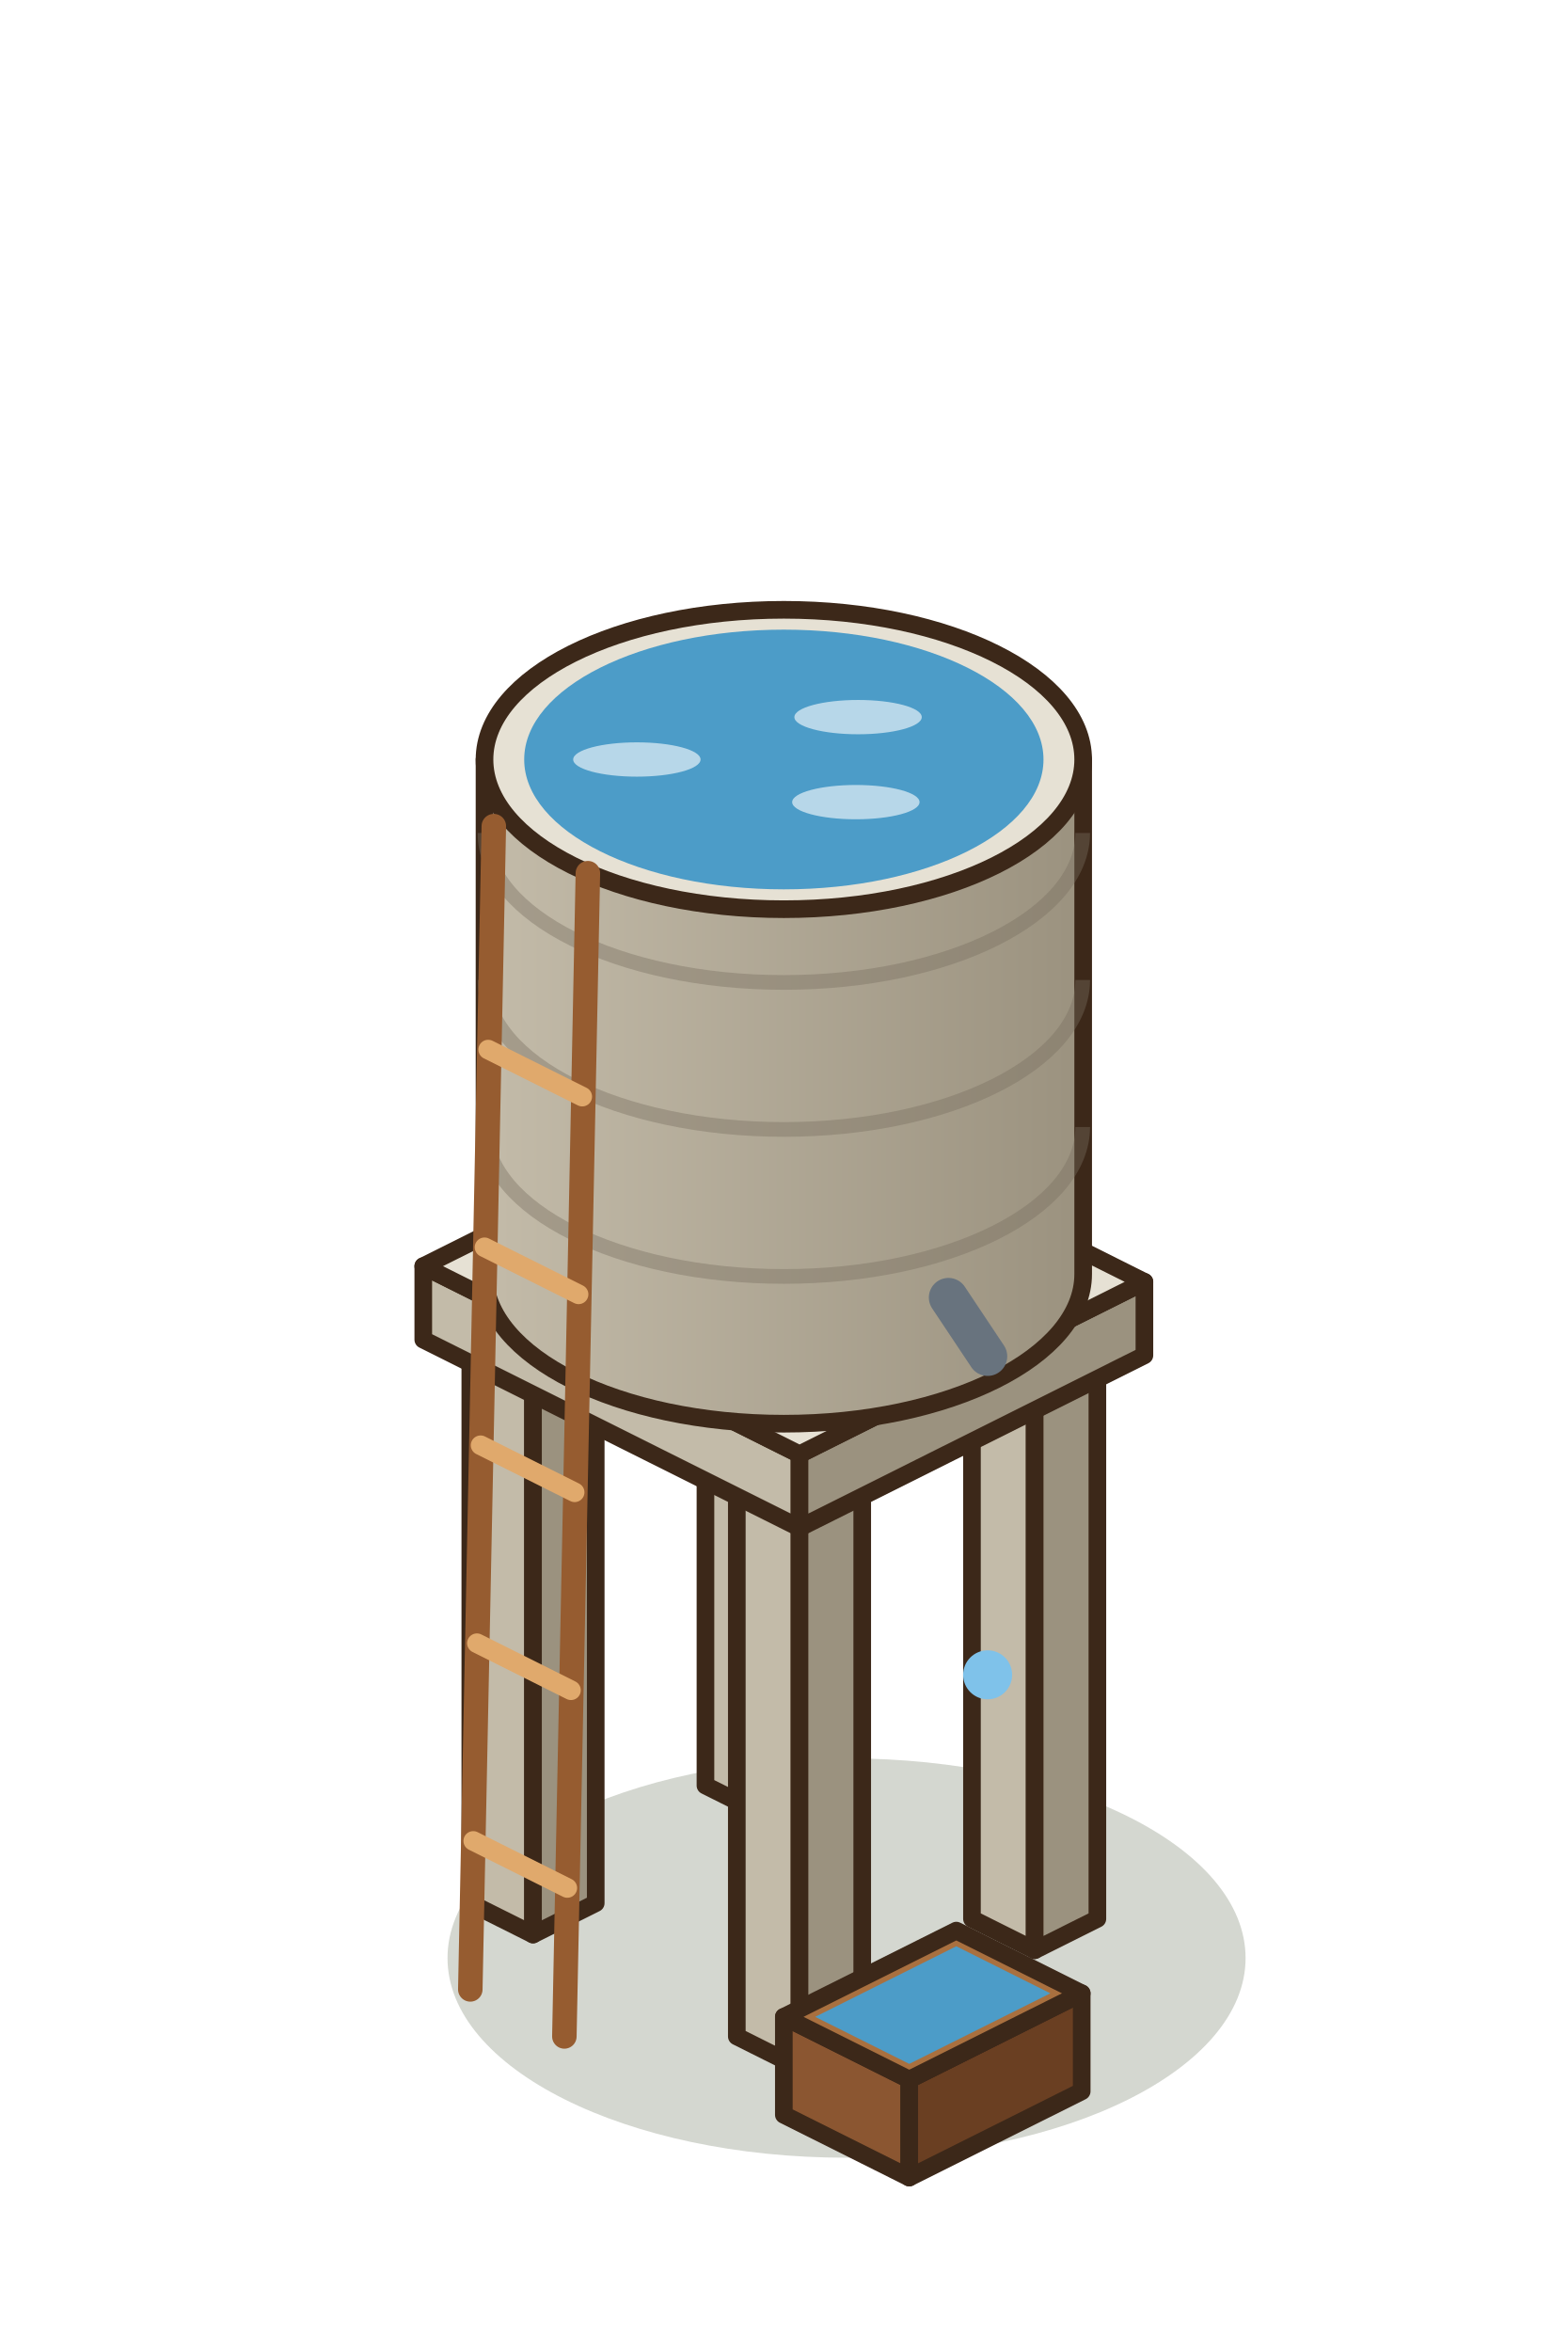
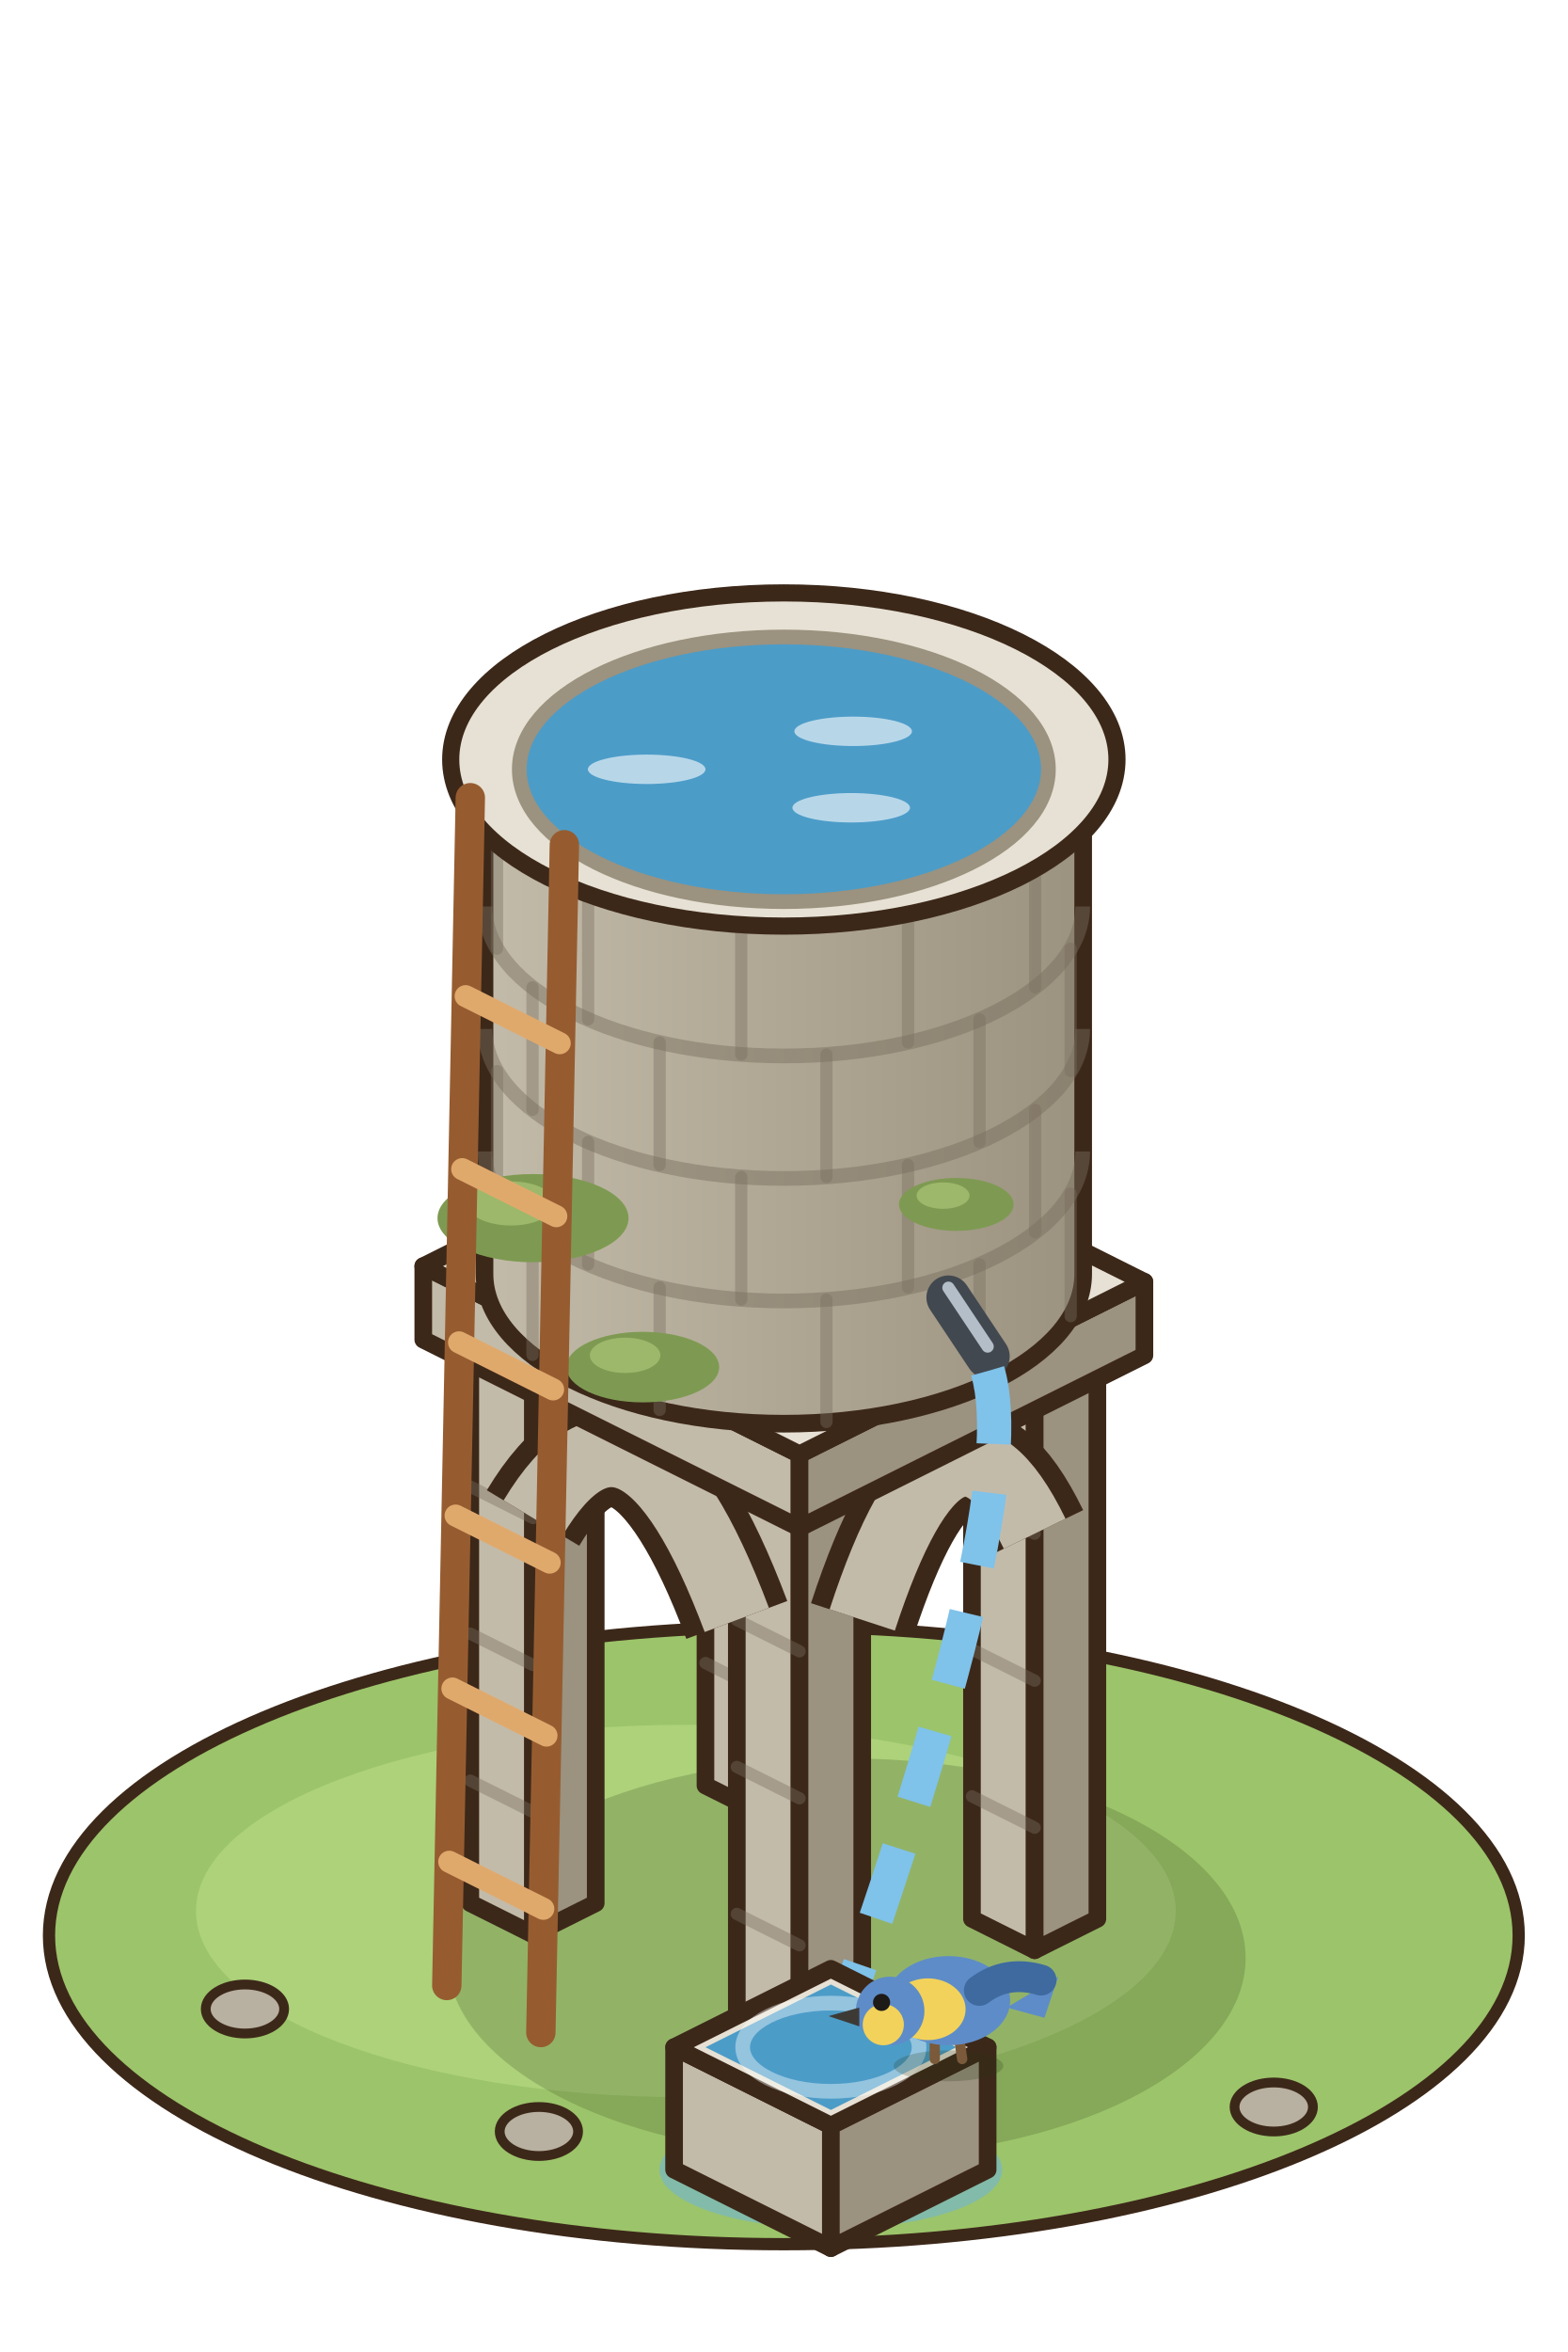
<svg xmlns="http://www.w3.org/2000/svg" width="80" height="120" viewBox="-40 -97.5 80 120">
  <g transform="scale(1.25)">
+     <ellipse cx="0" cy="1" rx="30" ry="12.6" fill="#9CC46A" stroke="#3C2819" stroke-width="0.5" />
+     <ellipse cx="-4" cy="0" rx="20" ry="7.6" fill="#ADD27A" />
+     <ellipse cx="-22" cy="4" rx="1.6" ry="1" fill="#B8B0A0" stroke="#3C2819" stroke-width="0.4" />
+     <ellipse cx="20" cy="8" rx="1.6" ry="1" fill="#B8B0A0" stroke="#3C2819" stroke-width="0.4" />
+     <ellipse cx="-10" cy="9" rx="1.6" ry="1" fill="#B8B0A0" stroke="#3C2819" stroke-width="0.4" />
+     <ellipse cx="1.92" cy="10.56" rx="7" ry="2.4" fill="rgba(110,180,220,.55)" />
    <ellipse cx="2.56" cy="1.92" rx="16.29" ry="8.15" fill="rgba(40,55,20,0.2)" />
    <polygon points="-3.2,-5.12 -0.64,-3.84 -0.64,-26.84 -3.2,-28.12" fill="#C3BBA9" stroke="#3C2819" stroke-width="0.72" stroke-linejoin="round" />
    <polygon points="1.92,-5.12 -0.64,-3.84 -0.64,-26.84 1.92,-28.12" fill="#9B927F" stroke="#3C2819" stroke-width="0.72" stroke-linejoin="round" />
    <polygon points="-0.64,-29.4 1.92,-28.12 -0.64,-26.84 -3.2,-28.12" fill="#E6E1D4" stroke="#3C2819" stroke-width="0.72" stroke-linejoin="round" />
+     <line x1="-3.2" y1="-10.12" x2="-0.64" y2="-8.84" stroke="rgba(120,110,95,.4)" stroke-width="0.5" stroke-linecap="round" />
+     <line x1="-3.2" y1="-16.12" x2="-0.64" y2="-14.84" stroke="rgba(120,110,95,.4)" stroke-width="0.5" stroke-linecap="round" />
+     <line x1="-3.2" y1="-22.12" x2="-0.64" y2="-20.84" stroke="rgba(120,110,95,.4)" stroke-width="0.5" stroke-linecap="round" />
    <polygon points="7.68,0.32 10.24,1.6 10.24,-21.4 7.68,-22.68" fill="#C3BBA9" stroke="#3C2819" stroke-width="0.72" stroke-linejoin="round" />
    <polygon points="12.8,0.32 10.24,1.6 10.24,-21.4 12.8,-22.68" fill="#9B927F" stroke="#3C2819" stroke-width="0.72" stroke-linejoin="round" />
    <polygon points="10.24,-23.96 12.8,-22.68 10.24,-21.4 7.68,-22.68" fill="#E6E1D4" stroke="#3C2819" stroke-width="0.72" stroke-linejoin="round" />
+     <line x1="7.68" y1="-4.68" x2="10.24" y2="-3.4" stroke="rgba(120,110,95,.4)" stroke-width="0.5" stroke-linecap="round" />
+     <line x1="7.68" y1="-10.68" x2="10.24" y2="-9.4" stroke="rgba(120,110,95,.4)" stroke-width="0.5" stroke-linecap="round" />
+     <line x1="7.68" y1="-16.68" x2="10.24" y2="-15.4" stroke="rgba(120,110,95,.4)" stroke-width="0.5" stroke-linecap="round" />
    <polygon points="-12.8,-0.32 -10.24,0.96 -10.24,-22.04 -12.8,-23.32" fill="#C3BBA9" stroke="#3C2819" stroke-width="0.72" stroke-linejoin="round" />
    <polygon points="-7.68,-0.32 -10.24,0.96 -10.24,-22.04 -7.68,-23.32" fill="#9B927F" stroke="#3C2819" stroke-width="0.72" stroke-linejoin="round" />
    <polygon points="-10.24,-24.6 -7.68,-23.32 -10.24,-22.04 -12.8,-23.32" fill="#E6E1D4" stroke="#3C2819" stroke-width="0.72" stroke-linejoin="round" />
+     <line x1="-12.8" y1="-5.32" x2="-10.24" y2="-4.04" stroke="rgba(120,110,95,.4)" stroke-width="0.5" stroke-linecap="round" />
+     <line x1="-12.8" y1="-11.32" x2="-10.24" y2="-10.04" stroke="rgba(120,110,95,.4)" stroke-width="0.5" stroke-linecap="round" />
+     <line x1="-12.8" y1="-17.32" x2="-10.24" y2="-16.04" stroke="rgba(120,110,95,.4)" stroke-width="0.5" stroke-linecap="round" />
    <polygon points="-1.92,5.12 0.64,6.4 0.64,-16.6 -1.92,-17.88" fill="#C3BBA9" stroke="#3C2819" stroke-width="0.72" stroke-linejoin="round" />
    <polygon points="3.2,5.12 0.64,6.4 0.64,-16.6 3.2,-17.88" fill="#9B927F" stroke="#3C2819" stroke-width="0.72" stroke-linejoin="round" />
    <polygon points="0.64,-19.16 3.2,-17.88 0.64,-16.6 -1.92,-17.88" fill="#E6E1D4" stroke="#3C2819" stroke-width="0.72" stroke-linejoin="round" />
+     <line x1="-1.92" y1="0.12" x2="0.64" y2="1.4" stroke="rgba(120,110,95,.4)" stroke-width="0.5" stroke-linecap="round" />
+     <line x1="-1.92" y1="-5.88" x2="0.64" y2="-4.6" stroke="rgba(120,110,95,.4)" stroke-width="0.5" stroke-linecap="round" />
+     <line x1="-1.92" y1="-11.88" x2="0.64" y2="-10.6" stroke="rgba(120,110,95,.4)" stroke-width="0.5" stroke-linecap="round" />
+     <path d="M-10.24,-16.04 Q-6.08,-22.96 -1.92,-11.88" stroke="#3C2819" stroke-width="4.4" fill="none" />
+     <path d="M-10.24,-16.04 Q-6.08,-22.96 -1.92,-11.88" stroke="#C3BBA9" stroke-width="2.8" fill="none" />
+     <path d="M3.2,-11.88 Q6.72,-22.64 10.24,-15.4" stroke="#3C2819" stroke-width="4.4" fill="none" />
+     <path d="M3.2,-11.88 Q6.72,-22.64 10.24,-15.4" stroke="#C3BBA9" stroke-width="2.8" fill="none" />
    <polygon points="-14.72,-23.32 0.64,-15.64 0.64,-18.64 -14.72,-26.32" fill="#C3BBA9" stroke="#3C2819" stroke-width="0.72" stroke-linejoin="round" />
    <polygon points="14.72,-22.68 0.64,-15.64 0.64,-18.64 14.72,-25.68" fill="#9B927F" stroke="#3C2819" stroke-width="0.72" stroke-linejoin="round" />
    <polygon points="-0.64,-33.36 14.72,-25.68 0.64,-18.64 -14.72,-26.32" fill="#E6E1D4" stroke="#3C2819" stroke-width="0.72" stroke-linejoin="round" />
    <defs>
      <linearGradient id="reservoir-0-cuve-r" x1="0" x2="1">
        <stop offset="0" stop-color="#C3BBA9" />
        <stop offset="1" stop-color="#9B927F" />
      </linearGradient>
    </defs>
    <path d="M-12.22,-47 L-12.22,-26 A12.22,6.11 0 0 0 12.22,-26 L12.22,-47 Z" fill="url(#reservoir-0-cuve-r)" stroke="#3C2819" stroke-width="0.72" stroke-linejoin="round" />
    <ellipse cx="0" cy="-47" rx="12.22" ry="6.11" fill="#E6E1D4" stroke="#3C2819" stroke-width="0.72" stroke-linejoin="round" />
-     <path d="M-12.2,-32 A12.2,6.1 0 0 0 12.2,-32" stroke="rgba(120,110,95,.4)" stroke-width="0.6" fill="none" />
-     <path d="M-12.2,-38 A12.2,6.1 0 0 0 12.2,-38" stroke="rgba(120,110,95,.4)" stroke-width="0.6" fill="none" />
-     <path d="M-12.2,-44 A12.2,6.1 0 0 0 12.2,-44" stroke="rgba(120,110,95,.4)" stroke-width="0.6" fill="none" />
-     <ellipse cx="0" cy="-47" rx="10.6" ry="5.3" fill="#4C9CC8" />
-     <ellipse cx="-6" cy="-47" rx="2.6" ry="0.7" fill="rgba(255,255,255,.6)" />
-     <ellipse cx="3.03" cy="-48.73" rx="2.6" ry="0.7" fill="rgba(255,255,255,.6)" />
-     <ellipse cx="2.94" cy="-45.26" rx="2.6" ry="0.7" fill="rgba(255,255,255,.6)" />
-     <line x1="-12.8" y1="3.2" x2="-11.84" y2="-44.28" stroke="#965C30" stroke-width="1" stroke-linecap="round" />
-     <line x1="-8.96" y1="5.12" x2="-8" y2="-42.36" stroke="#965C30" stroke-width="1" stroke-linecap="round" />
-     <line x1="-12.68" y1="-2.86" x2="-8.84" y2="-0.94" stroke="#E0A96C" stroke-width="0.8" stroke-linecap="round" />
-     <line x1="-12.53" y1="-10.93" x2="-8.69" y2="-9.01" stroke="#E0A96C" stroke-width="0.8" stroke-linecap="round" />
-     <line x1="-12.38" y1="-19.01" x2="-8.54" y2="-17.09" stroke="#E0A96C" stroke-width="0.8" stroke-linecap="round" />
-     <line x1="-12.22" y1="-27.09" x2="-8.38" y2="-25.17" stroke="#E0A96C" stroke-width="0.8" stroke-linecap="round" />
-     <line x1="-12.07" y1="-35.16" x2="-8.23" y2="-33.24" stroke="#E0A96C" stroke-width="0.8" stroke-linecap="round" />
-     <line x1="6.72" y1="-25.04" x2="8.32" y2="-22.64" stroke="#68737E" stroke-width="1.6" stroke-linecap="round" />
-     <polygon points="0,8.32 5.12,10.88 5.12,6.88 0,4.32" fill="#8B5631" stroke="#3C2819" stroke-width="0.72" stroke-linejoin="round" />
-     <polygon points="12.16,7.36 5.12,10.88 5.12,6.88 12.16,3.36" fill="#6A3F22" stroke="#3C2819" stroke-width="0.72" stroke-linejoin="round" />
-     <polygon points="7.04,0.8 12.16,3.36 5.12,6.88 0,4.32" fill="#A9703F" stroke="#3C2819" stroke-width="0.72" stroke-linejoin="round" />
-     <polygon points="7.04,1.44 10.88,3.36 5.12,6.24 1.28,4.32" fill="#4C9CC8" />
-     <circle cx="8.32" cy="-9.64" r="1" fill="#7FC2EA" />
+     <line x1="11.71" y1="-24.28" x2="11.71" y2="-29.28" stroke="rgba(120,110,95,.4)" stroke-width="0.5" stroke-linecap="round" />
+     <line x1="7.99" y1="-21.39" x2="7.99" y2="-26.39" stroke="rgba(120,110,95,.4)" stroke-width="0.5" stroke-linecap="round" />
+     <line x1="1.74" y1="-19.96" x2="1.74" y2="-24.96" stroke="rgba(120,110,95,.4)" stroke-width="0.5" stroke-linecap="round" />
+     <line x1="-5.07" y1="-20.45" x2="-5.07" y2="-25.45" stroke="rgba(120,110,95,.4)" stroke-width="0.5" stroke-linecap="round" />
+     <line x1="-10.26" y1="-22.7" x2="-10.26" y2="-27.7" stroke="rgba(120,110,95,.4)" stroke-width="0.5" stroke-linecap="round" />
+     <path d="M-12.2,-31 A12.2,6.1 0 0 0 12.2,-31" stroke="rgba(120,110,95,.45)" stroke-width="0.6" fill="none" />
+     <line x1="10.26" y1="-27.7" x2="10.26" y2="-32.7" stroke="rgba(120,110,95,.4)" stroke-width="0.5" stroke-linecap="round" />
+     <line x1="5.07" y1="-25.45" x2="5.07" y2="-30.45" stroke="rgba(120,110,95,.4)" stroke-width="0.5" stroke-linecap="round" />
+     <line x1="-1.74" y1="-24.96" x2="-1.74" y2="-29.96" stroke="rgba(120,110,95,.4)" stroke-width="0.5" stroke-linecap="round" />
+     <line x1="-7.99" y1="-26.39" x2="-7.99" y2="-31.39" stroke="rgba(120,110,95,.4)" stroke-width="0.5" stroke-linecap="round" />
+     <line x1="-11.71" y1="-29.28" x2="-11.71" y2="-34.28" stroke="rgba(120,110,95,.4)" stroke-width="0.5" stroke-linecap="round" />
+     <path d="M-12.2,-36 A12.2,6.1 0 0 0 12.2,-36" stroke="rgba(120,110,95,.45)" stroke-width="0.6" fill="none" />
+     <line x1="11.71" y1="-34.28" x2="11.71" y2="-39.28" stroke="rgba(120,110,95,.4)" stroke-width="0.5" stroke-linecap="round" />
+     <line x1="7.99" y1="-31.39" x2="7.99" y2="-36.39" stroke="rgba(120,110,95,.4)" stroke-width="0.5" stroke-linecap="round" />
+     <line x1="1.74" y1="-29.96" x2="1.74" y2="-34.96" stroke="rgba(120,110,95,.4)" stroke-width="0.5" stroke-linecap="round" />
+     <line x1="-5.07" y1="-30.45" x2="-5.07" y2="-35.45" stroke="rgba(120,110,95,.4)" stroke-width="0.5" stroke-linecap="round" />
+     <line x1="-10.26" y1="-32.7" x2="-10.26" y2="-37.7" stroke="rgba(120,110,95,.4)" stroke-width="0.5" stroke-linecap="round" />
+     <path d="M-12.2,-41 A12.2,6.1 0 0 0 12.2,-41" stroke="rgba(120,110,95,.45)" stroke-width="0.6" fill="none" />
+     <line x1="10.26" y1="-37.7" x2="10.26" y2="-42.7" stroke="rgba(120,110,95,.4)" stroke-width="0.5" stroke-linecap="round" />
+     <line x1="5.07" y1="-35.45" x2="5.07" y2="-40.45" stroke="rgba(120,110,95,.4)" stroke-width="0.5" stroke-linecap="round" />
+     <line x1="-1.74" y1="-34.96" x2="-1.74" y2="-39.96" stroke="rgba(120,110,95,.4)" stroke-width="0.5" stroke-linecap="round" />
+     <line x1="-7.99" y1="-36.39" x2="-7.99" y2="-41.39" stroke="rgba(120,110,95,.4)" stroke-width="0.5" stroke-linecap="round" />
+     <line x1="-11.71" y1="-39.28" x2="-11.71" y2="-44.28" stroke="rgba(120,110,95,.4)" stroke-width="0.5" stroke-linecap="round" />
+     <ellipse cx="-10.24" cy="-28.28" rx="3.9" ry="1.8" fill="#7E9A52" />
+     <ellipse cx="-11.14" cy="-28.88" rx="1.8" ry="0.9" fill="#9DB86A" />
+     <ellipse cx="-5.76" cy="-22.2" rx="3.12" ry="1.44" fill="#7E9A52" />
+     <ellipse cx="-6.48" cy="-22.68" rx="1.44" ry="0.72" fill="#9DB86A" />
+     <ellipse cx="7.04" cy="-28.84" rx="2.34" ry="1.08" fill="#7E9A52" />
+     <ellipse cx="6.5" cy="-29.2" rx="1.08" ry="0.54" fill="#9DB86A" />
+     <ellipse cx="0" cy="-47" rx="13.6" ry="6.8" fill="#E6E1D4" stroke="#3C2819" stroke-width="0.7" />
+     <ellipse cx="0" cy="-46.6" rx="10.8" ry="5.4" fill="#4C9CC8" stroke="#9B927F" stroke-width="0.6" />
+     <ellipse cx="-5.6" cy="-46.6" rx="2.4" ry="0.6" fill="rgba(255,255,255,.6)" />
+     <ellipse cx="2.83" cy="-48.15" rx="2.4" ry="0.6" fill="rgba(255,255,255,.6)" />
+     <ellipse cx="2.75" cy="-45.03" rx="2.4" ry="0.6" fill="rgba(255,255,255,.6)" />
+     <line x1="-13.76" y1="3.04" x2="-12.8" y2="-45.44" stroke="#965C30" stroke-width="1.2" stroke-linecap="round" />
+     <line x1="-9.92" y1="4.96" x2="-8.96" y2="-43.52" stroke="#965C30" stroke-width="1.2" stroke-linecap="round" />
+     <line x1="-13.66" y1="-2.01" x2="-9.82" y2="-0.09" stroke="#E0A96C" stroke-width="0.9" stroke-linecap="round" />
+     <line x1="-13.53" y1="-9.08" x2="-9.69" y2="-7.16" stroke="#E0A96C" stroke-width="0.9" stroke-linecap="round" />
+     <line x1="-13.4" y1="-16.14" x2="-9.56" y2="-14.22" stroke="#E0A96C" stroke-width="0.9" stroke-linecap="round" />
+     <line x1="-13.26" y1="-23.21" x2="-9.42" y2="-21.29" stroke="#E0A96C" stroke-width="0.9" stroke-linecap="round" />
+     <line x1="-13.13" y1="-30.28" x2="-9.29" y2="-28.36" stroke="#E0A96C" stroke-width="0.9" stroke-linecap="round" />
+     <line x1="-12.99" y1="-37.34" x2="-9.15" y2="-35.42" stroke="#E0A96C" stroke-width="0.9" stroke-linecap="round" />
+     <line x1="6.72" y1="-25.04" x2="8.32" y2="-22.64" stroke="#41484F" stroke-width="1.8" stroke-linecap="round" />
+     <line x1="6.72" y1="-25.44" x2="8.32" y2="-23.04" stroke="#B4BEC8" stroke-width="0.5" stroke-linecap="round" />
+     <path d="M8.32,-22.04 Q9.92,-16.64 1.92,5.56" stroke="#7FC2EA" stroke-width="1.4" fill="none" stroke-dasharray="3 2" stroke-dashoffset="-5" />
+     <polygon points="-4.48,10.56 1.92,13.76 1.92,8.76 -4.48,5.56" fill="#C3BBA9" stroke="#3C2819" stroke-width="0.72" stroke-linejoin="round" />
+     <polygon points="8.32,10.56 1.92,13.76 1.92,8.76 8.32,5.56" fill="#9B927F" stroke="#3C2819" stroke-width="0.72" stroke-linejoin="round" />
+     <polygon points="1.92,2.36 8.32,5.56 1.92,8.76 -4.48,5.56" fill="#E6E1D4" stroke="#3C2819" stroke-width="0.72" stroke-linejoin="round" />
+     <polygon points="1.92,3 7.04,5.56 1.92,8.12 -3.2,5.56" fill="#4C9CC8" />
+     <ellipse cx="1.92" cy="5.56" rx="3.6" ry="1.8" fill="none" stroke="rgba(255,255,255,0.4)" stroke-width="0.6" />
+     <g transform="translate(6.72 6.04) scale(.7) translate(-6.72 -6.04)">
+       <ellipse cx="6.72" cy="6.44" rx="3.2" ry="0.9" fill="rgba(40,55,20,0.22)" />
+       <line x1="7.32" y1="4.64" x2="7.52" y2="6.04" stroke="#7A5A3A" stroke-width="0.6" stroke-linecap="round" />
+       <line x1="5.92" y1="4.64" x2="5.92" y2="6.04" stroke="#7A5A3A" stroke-width="0.6" stroke-linecap="round" />
+       <path d="M10.12,3.04 L13.12,1.24 L12.32,3.64 Z" fill="#5E8CC8" />
+       <ellipse cx="6.72" cy="2.64" rx="3.6" ry="2.6" fill="#5E8CC8" />
+       <ellipse cx="5.52" cy="3.14" rx="2.2" ry="1.8" fill="#F2D25A" />
+       <circle cx="3.32" cy="3.24" r="2" fill="#5E8CC8" />
+       <circle cx="2.92" cy="4.04" r="1.2" fill="#F2D25A" />
+       <path d="M1.52,3.04 l-1.8,0.5 l1.8,0.6 Z" fill="#3D3A36" />
+       <circle cx="2.82" cy="2.74" r="0.5" fill="#1E1A17" />
+       <path d="M8.52,2.04 q1.6,-1.2 3.6,-0.6" stroke="#3E6AA0" stroke-width="1.8" fill="none" stroke-linecap="round" />
+     </g>
  </g>
</svg>
